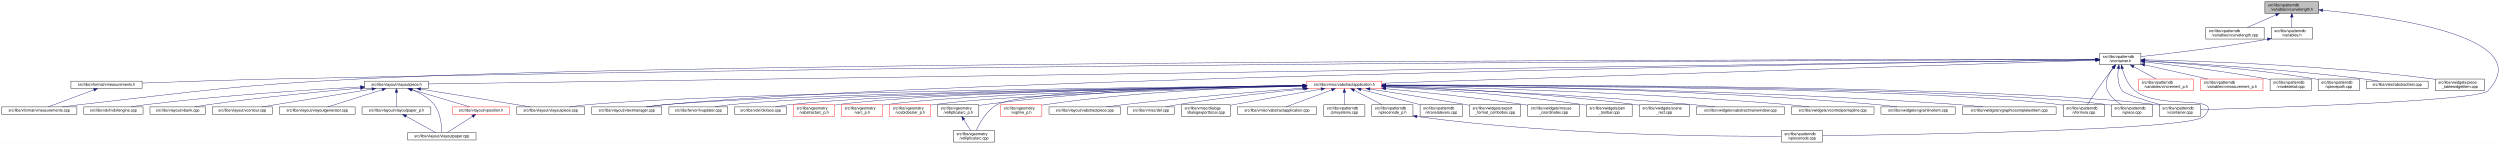
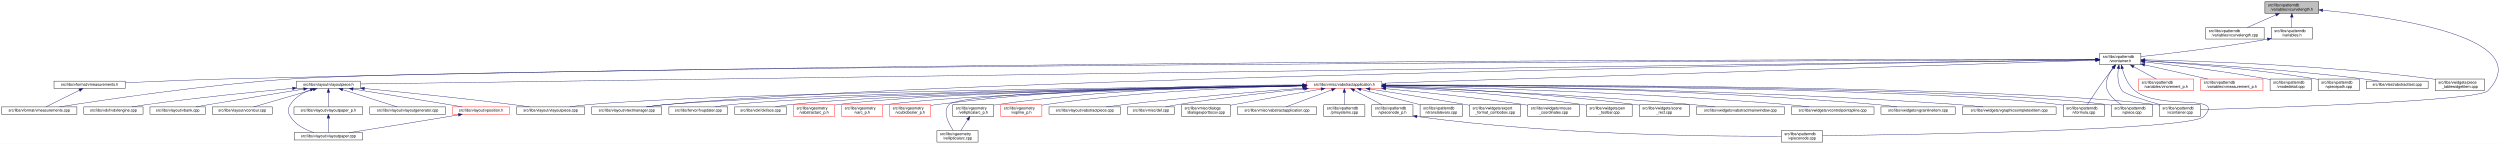
<svg xmlns="http://www.w3.org/2000/svg" xmlns:xlink="http://www.w3.org/1999/xlink" width="6501pt" height="374pt" viewBox="0.00 0.00 6501.39 374.00">
  <g id="graph0" class="graph" transform="scale(1 1) rotate(0) translate(4 370)">
    <polygon fill="white" stroke="transparent" points="-4,4 -4,-370 6497.39,-370 6497.39,4 -4,4" />
    <g id="node1" class="node">
      <g id="a_node1">
        <a xlink:title=" ">
          <polygon fill="#bfbfbf" stroke="black" points="5886,-335.5 5886,-365.5 6026,-365.5 6026,-335.5 5886,-335.5" />
          <text text-anchor="start" x="5894" y="-353.5" font-family="Helvetica,sans-Serif" font-size="10.00">src/libs/vpatterndb</text>
          <text text-anchor="middle" x="5956" y="-342.5" font-family="Helvetica,sans-Serif" font-size="10.00">/variables/vcurvelength.h</text>
        </a>
      </g>
    </g>
    <g id="node2" class="node">
      <g id="a_node2">
        <a xlink:href="../../d6/dd4/vcurvelength_8cpp.html" target="_top" xlink:title=" ">
          <polygon fill="white" stroke="black" points="5732,-268.5 5732,-298.5 5884,-298.5 5884,-268.5 5732,-268.5" />
          <text text-anchor="start" x="5740" y="-286.5" font-family="Helvetica,sans-Serif" font-size="10.00">src/libs/vpatterndb</text>
          <text text-anchor="middle" x="5808" y="-275.5" font-family="Helvetica,sans-Serif" font-size="10.00">/variables/vcurvelength.cpp</text>
        </a>
      </g>
    </g>
    <g id="edge1" class="edge">
      <path fill="none" stroke="midnightblue" d="M5914.49,-331.27C5890.92,-320.92 5861.86,-308.15 5840.05,-298.58" />
      <polygon fill="midnightblue" stroke="midnightblue" points="5913.32,-334.58 5923.89,-335.4 5916.14,-328.17 5913.32,-334.58" />
    </g>
    <g id="node3" class="node">
      <g id="a_node3">
        <a xlink:href="../../de/dca/variables_8h.html" target="_top" xlink:title=" ">
          <polygon fill="white" stroke="black" points="5902.5,-268.5 5902.5,-298.5 6009.5,-298.5 6009.5,-268.5 5902.5,-268.5" />
          <text text-anchor="start" x="5910.5" y="-286.5" font-family="Helvetica,sans-Serif" font-size="10.00">src/libs/vpatterndb</text>
          <text text-anchor="middle" x="5956" y="-275.5" font-family="Helvetica,sans-Serif" font-size="10.00">/variables.h</text>
        </a>
      </g>
    </g>
    <g id="edge2" class="edge">
      <path fill="none" stroke="midnightblue" d="M5956,-325.11C5956,-316.15 5956,-306.32 5956,-298.58" />
      <polygon fill="midnightblue" stroke="midnightblue" points="5952.5,-325.4 5956,-335.4 5959.5,-325.4 5952.5,-325.4" />
    </g>
    <g id="node31" class="node">
      <g id="a_node31">
        <a xlink:href="../../d6/d46/vcontainer_8cpp.html" target="_top" xlink:title=" ">
          <polygon fill="white" stroke="black" points="5611.5,-67.5 5611.5,-97.5 5718.5,-97.5 5718.5,-67.5 5611.5,-67.5" />
          <text text-anchor="start" x="5619.5" y="-85.5" font-family="Helvetica,sans-Serif" font-size="10.00">src/libs/vpatterndb</text>
          <text text-anchor="middle" x="5665" y="-74.5" font-family="Helvetica,sans-Serif" font-size="10.00">/vcontainer.cpp</text>
        </a>
      </g>
    </g>
    <g id="edge60" class="edge">
      <path fill="none" stroke="midnightblue" d="M6036.42,-343.29C6210.81,-327.05 6597.84,-274.42 6466,-134 6440.4,-106.73 5894.09,-89.68 5718.69,-84.89" />
      <polygon fill="midnightblue" stroke="midnightblue" points="6035.9,-339.82 6026.26,-344.22 6036.54,-346.79 6035.9,-339.82" />
    </g>
    <g id="node4" class="node">
      <g id="a_node4">
        <a xlink:href="../../d3/df7/vcontainer_8h.html" target="_top" xlink:title=" ">
          <polygon fill="white" stroke="black" points="5456.5,-201.5 5456.5,-231.5 5563.5,-231.5 5563.5,-201.5 5456.5,-201.5" />
          <text text-anchor="start" x="5464.5" y="-219.5" font-family="Helvetica,sans-Serif" font-size="10.00">src/libs/vpatterndb</text>
          <text text-anchor="middle" x="5510" y="-208.5" font-family="Helvetica,sans-Serif" font-size="10.00">/vcontainer.h</text>
        </a>
      </g>
    </g>
    <g id="edge3" class="edge">
      <path fill="none" stroke="midnightblue" d="M5892.44,-268.01C5768.93,-246.06 5635.85,-230.63 5563.53,-222.93" />
      <polygon fill="midnightblue" stroke="midnightblue" points="5891.99,-271.49 5902.46,-269.81 5893.23,-264.6 5891.99,-271.49" />
    </g>
    <g id="node5" class="node">
      <g id="a_node5">
        <a xlink:href="../../d4/dd6/vmeasurements_8h.html" target="_top" xlink:title=" ">
-           <polygon fill="white" stroke="black" points="180.5,-140 180.5,-159 365.5,-159 365.5,-140 180.5,-140" />
-           <text text-anchor="middle" x="273" y="-147" font-family="Helvetica,sans-Serif" font-size="10.00">src/libs/vformat/vmeasurements.h</text>
+           <polygon fill="white" stroke="black" points="136.5,-140 136.5,-159 321.5,-159 321.5,-140 136.5,-140" />
+           <text text-anchor="middle" x="229" y="-147" font-family="Helvetica,sans-Serif" font-size="10.00">src/libs/vformat/vmeasurements.h</text>
        </a>
      </g>
    </g>
    <g id="edge4" class="edge">
-       <path fill="none" stroke="midnightblue" d="M5446.25,-215.34C5030.29,-214.18 2659.38,-205.97 728,-165 602.56,-162.34 457.73,-157.4 365.79,-154.04" />
-       <polygon fill="midnightblue" stroke="midnightblue" points="5446.28,-218.84 5456.29,-215.37 5446.29,-211.84 5446.28,-218.84" />
+       <path fill="none" stroke="midnightblue" d="M5446.17,-215.55C5023.4,-215.74 2582.56,-214.57 595,-165 502.03,-162.68 395.83,-158.28 321.86,-154.93" />
+       <polygon fill="midnightblue" stroke="midnightblue" points="5446.36,-219.05 5456.36,-215.55 5446.36,-212.05 5446.36,-219.05" />
    </g>
    <g id="node6" class="node">
      <g id="a_node6">
        <a xlink:href="../../de/db3/vmeasurements_8cpp.html" target="_top" xlink:title=" ">
          <polygon fill="white" stroke="black" points="0,-73 0,-92 196,-92 196,-73 0,-73" />
          <text text-anchor="middle" x="98" y="-80" font-family="Helvetica,sans-Serif" font-size="10.00">src/libs/vformat/vmeasurements.cpp</text>
        </a>
      </g>
    </g>
    <g id="edge6" class="edge">
-       <path fill="none" stroke="midnightblue" d="M5445.89,-215.5C4961.43,-215.42 1869.87,-212.98 935,-165 609.62,-148.3 528.73,-134.77 205,-98 189.54,-96.24 172.86,-94.1 157.37,-92.01" />
-       <polygon fill="midnightblue" stroke="midnightblue" points="5446.18,-219 5456.18,-215.5 5446.18,-212 5446.18,-219" />
+       <path fill="none" stroke="midnightblue" d="M5446.29,-215.25C4916.32,-213.1 1246.66,-197.1 758,-165 530.76,-150.07 261.87,-109.76 150.42,-92.05" />
+       <polygon fill="midnightblue" stroke="midnightblue" points="5446.41,-218.75 5456.42,-215.29 5446.44,-211.75 5446.41,-218.75" />
    </g>
    <g id="node7" class="node">
      <g id="a_node7">
        <a xlink:href="../../d6/de0/vlayoutpiece_8h.html" target="_top" xlink:title=" ">
-           <polygon fill="white" stroke="black" points="944,-140 944,-159 1110,-159 1110,-140 944,-140" />
-           <text text-anchor="middle" x="1027" y="-147" font-family="Helvetica,sans-Serif" font-size="10.00">src/libs/vlayout/vlayoutpiece.h</text>
+           <polygon fill="white" stroke="black" points="767,-140 767,-159 933,-159 933,-140 767,-140" />
+           <text text-anchor="middle" x="850" y="-147" font-family="Helvetica,sans-Serif" font-size="10.00">src/libs/vlayout/vlayoutpiece.h</text>
        </a>
      </g>
    </g>
    <g id="edge7" class="edge">
-       <path fill="none" stroke="midnightblue" d="M5445.86,-214.57C4945.77,-207.32 1675.34,-159.9 1110.14,-151.71" />
-       <polygon fill="midnightblue" stroke="midnightblue" points="5446.08,-218.07 5456.13,-214.72 5446.19,-211.07 5446.08,-218.07" />
+       <path fill="none" stroke="midnightblue" d="M5446.33,-214.61C4935.87,-207.49 1513.24,-159.75 933.39,-151.66" />
+       <polygon fill="midnightblue" stroke="midnightblue" points="5446.41,-218.11 5456.46,-214.75 5446.51,-211.11 5446.41,-218.11" />
    </g>
    <g id="node16" class="node">
      <g id="a_node16">
        <a xlink:href="../../d8/d70/vtextmanager_8cpp.html" target="_top" xlink:title=" ">
          <polygon fill="white" stroke="black" points="1535,-73 1535,-92 1717,-92 1717,-73 1535,-73" />
          <text text-anchor="middle" x="1626" y="-80" font-family="Helvetica,sans-Serif" font-size="10.00">src/libs/vlayout/vtextmanager.cpp</text>
        </a>
      </g>
    </g>
    <g id="edge18" class="edge">
      <path fill="none" stroke="midnightblue" d="M5446.07,-214.59C5011.94,-208.23 2490.63,-168.68 1726,-98 1710.19,-96.54 1693.06,-94.3 1677.52,-92.01" />
      <polygon fill="midnightblue" stroke="midnightblue" points="5446.19,-218.09 5456.24,-214.74 5446.29,-211.09 5446.19,-218.09" />
    </g>
    <g id="node17" class="node">
      <g id="a_node17">
        <a xlink:href="../../d5/d74/vabstractapplication_8h.html" target="_top" xlink:title=" ">
          <polygon fill="white" stroke="red" points="3394.5,-140 3394.5,-159 3589.5,-159 3589.5,-140 3394.5,-140" />
          <text text-anchor="middle" x="3492" y="-147" font-family="Helvetica,sans-Serif" font-size="10.00">src/libs/vmisc/vabstractapplication.h</text>
        </a>
      </g>
    </g>
    <g id="edge19" class="edge">
      <path fill="none" stroke="midnightblue" d="M5445.86,-213.43C5153.2,-204.01 3943.69,-165.05 3589.73,-153.65" />
      <polygon fill="midnightblue" stroke="midnightblue" points="5446.18,-216.95 5456.28,-213.77 5446.4,-209.95 5446.18,-216.95" />
    </g>
    <g id="edge52" class="edge">
      <path fill="none" stroke="midnightblue" d="M5504.87,-191.39C5502.56,-173.72 5502.65,-150.12 5515,-134 5521.37,-125.68 5573.38,-109.35 5614.39,-97.51" />
      <polygon fill="midnightblue" stroke="midnightblue" points="5501.46,-192.19 5506.53,-201.49 5508.36,-191.06 5501.46,-192.19" />
    </g>
    <g id="node32" class="node">
      <g id="a_node32">
        <a xlink:href="../../db/d11/vformula_8cpp.html" target="_top" xlink:title=" ">
          <polygon fill="white" stroke="black" points="5361.5,-67.5 5361.5,-97.5 5468.5,-97.5 5468.5,-67.5 5361.5,-67.5" />
          <text text-anchor="start" x="5369.5" y="-85.5" font-family="Helvetica,sans-Serif" font-size="10.00">src/libs/vpatterndb</text>
          <text text-anchor="middle" x="5415" y="-74.5" font-family="Helvetica,sans-Serif" font-size="10.00">/vformula.cpp</text>
        </a>
      </g>
    </g>
    <g id="edge53" class="edge">
      <path fill="none" stroke="midnightblue" d="M5491.82,-193.3C5484.85,-184.59 5476.91,-174.44 5470,-165 5453.06,-141.86 5434.67,-113.99 5424.03,-97.57" />
      <polygon fill="midnightblue" stroke="midnightblue" points="5489.14,-195.56 5498.15,-201.14 5494.59,-191.16 5489.14,-195.56" />
    </g>
    <g id="node33" class="node">
      <g id="a_node33">
        <a xlink:href="../../df/d7a/vpiece_8cpp.html" target="_top" xlink:title=" ">
          <polygon fill="white" stroke="black" points="5486.5,-67.5 5486.5,-97.5 5593.5,-97.5 5593.5,-67.5 5486.5,-67.5" />
          <text text-anchor="start" x="5494.5" y="-85.5" font-family="Helvetica,sans-Serif" font-size="10.00">src/libs/vpatterndb</text>
          <text text-anchor="middle" x="5540" y="-74.5" font-family="Helvetica,sans-Serif" font-size="10.00">/vpiece.cpp</text>
        </a>
      </g>
    </g>
    <g id="edge55" class="edge">
      <path fill="none" stroke="midnightblue" d="M5490.88,-193.4C5478.97,-176.82 5467.55,-153.69 5477,-134 5484.46,-118.46 5499.3,-106.19 5512.7,-97.64" />
      <polygon fill="midnightblue" stroke="midnightblue" points="5488.18,-195.63 5497.05,-201.43 5493.73,-191.36 5488.18,-195.63" />
    </g>
    <g id="node35" class="node">
      <g id="a_node35">
        <a xlink:href="../../d8/dba/vpiecenode_8cpp.html" target="_top" xlink:title=" ">
          <polygon fill="white" stroke="black" points="4628.5,-0.5 4628.5,-30.5 4735.5,-30.5 4735.5,-0.5 4628.5,-0.5" />
          <text text-anchor="start" x="4636.5" y="-18.5" font-family="Helvetica,sans-Serif" font-size="10.00">src/libs/vpatterndb</text>
          <text text-anchor="middle" x="4682" y="-7.5" font-family="Helvetica,sans-Serif" font-size="10.00">/vpiecenode.cpp</text>
        </a>
      </g>
    </g>
    <g id="edge56" class="edge">
      <path fill="none" stroke="midnightblue" d="M5514.99,-191.46C5520.11,-172.95 5529.97,-148.19 5548,-134 5614.77,-81.48 5785.6,-128.5 5727,-67 5692.52,-30.82 4944.7,-19.52 4735.78,-17.07" />
      <polygon fill="midnightblue" stroke="midnightblue" points="5511.57,-190.71 5512.56,-201.26 5518.37,-192.4 5511.57,-190.71" />
    </g>
    <g id="node45" class="node">
      <g id="a_node45">
        <a xlink:href="../../d1/de1/vincrement__p_8h.html" target="_top" xlink:title=" ">
          <polygon fill="white" stroke="red" points="5557.5,-134.5 5557.5,-164.5 5700.5,-164.5 5700.5,-134.5 5557.5,-134.5" />
          <text text-anchor="start" x="5565.5" y="-152.5" font-family="Helvetica,sans-Serif" font-size="10.00">src/libs/vpatterndb</text>
          <text text-anchor="middle" x="5629" y="-141.5" font-family="Helvetica,sans-Serif" font-size="10.00">/variables/vincrement_p.h</text>
        </a>
      </g>
    </g>
    <g id="edge50" class="edge">
      <path fill="none" stroke="midnightblue" d="M5544.65,-196.57C5563.37,-186.35 5586.09,-173.94 5603.23,-164.58" />
      <polygon fill="midnightblue" stroke="midnightblue" points="5542.92,-193.53 5535.82,-201.4 5546.28,-199.67 5542.92,-193.53" />
    </g>
    <g id="node46" class="node">
      <g id="a_node46">
        <a xlink:href="../../d6/dc1/vmeasurement__p_8h.html" target="_top" xlink:title=" ">
          <polygon fill="white" stroke="red" points="5719,-134.5 5719,-164.5 5881,-164.5 5881,-134.5 5719,-134.5" />
          <text text-anchor="start" x="5727" y="-152.5" font-family="Helvetica,sans-Serif" font-size="10.00">src/libs/vpatterndb</text>
          <text text-anchor="middle" x="5800" y="-141.5" font-family="Helvetica,sans-Serif" font-size="10.00">/variables/vmeasurement_p.h</text>
        </a>
      </g>
    </g>
    <g id="edge51" class="edge">
      <path fill="none" stroke="midnightblue" d="M5573.32,-201.31C5622.02,-190.39 5688.96,-175.39 5737.46,-164.52" />
      <polygon fill="midnightblue" stroke="midnightblue" points="5572.52,-197.9 5563.53,-203.5 5574.05,-204.73 5572.52,-197.9" />
    </g>
    <g id="node47" class="node">
      <g id="a_node47">
        <a xlink:href="../../d6/d91/vnodedetail_8cpp.html" target="_top" xlink:title=" ">
          <polygon fill="white" stroke="black" points="5899.5,-134.5 5899.5,-164.5 6006.5,-164.5 6006.5,-134.5 5899.5,-134.5" />
          <text text-anchor="start" x="5907.5" y="-152.5" font-family="Helvetica,sans-Serif" font-size="10.00">src/libs/vpatterndb</text>
          <text text-anchor="middle" x="5953" y="-141.5" font-family="Helvetica,sans-Serif" font-size="10.00">/vnodedetail.cpp</text>
        </a>
      </g>
    </g>
    <g id="edge54" class="edge">
      <path fill="none" stroke="midnightblue" d="M5574.06,-208.85C5649.83,-200.55 5779.61,-184.99 5890,-165 5893.09,-164.44 5896.26,-163.83 5899.45,-163.18" />
      <polygon fill="midnightblue" stroke="midnightblue" points="5573.3,-205.41 5563.74,-209.97 5574.06,-212.37 5573.3,-205.41" />
    </g>
    <g id="node48" class="node">
      <g id="a_node48">
        <a xlink:href="../../da/de1/vpiecepath_8cpp.html" target="_top" xlink:title=" ">
          <polygon fill="white" stroke="black" points="6024.5,-134.5 6024.5,-164.5 6131.5,-164.5 6131.5,-134.5 6024.5,-134.5" />
          <text text-anchor="start" x="6032.5" y="-152.5" font-family="Helvetica,sans-Serif" font-size="10.00">src/libs/vpatterndb</text>
          <text text-anchor="middle" x="6078" y="-141.5" font-family="Helvetica,sans-Serif" font-size="10.00">/vpiecepath.cpp</text>
        </a>
      </g>
    </g>
    <g id="edge57" class="edge">
-       <path fill="none" stroke="midnightblue" d="M5573.88,-211.71C5670.04,-205.43 5857.5,-190.89 6015,-165 6018.1,-164.49 6021.28,-163.92 6024.48,-163.3" />
-       <polygon fill="midnightblue" stroke="midnightblue" points="5573.49,-208.23 5563.74,-212.37 5573.94,-215.22 5573.49,-208.23" />
+       <path fill="none" stroke="midnightblue" d="M5574.02,-211.79C5670.38,-205.61 5858.24,-191.21 6016,-165 6018.73,-164.55 6021.51,-164.04 6024.32,-163.51" />
+       <polygon fill="midnightblue" stroke="midnightblue" points="5573.61,-208.31 5563.85,-212.44 5574.05,-215.3 5573.61,-208.31" />
    </g>
    <g id="node49" class="node">
      <g id="a_node49">
        <a xlink:href="../../d1/d3a/abstracttest_8cpp.html" target="_top" xlink:title=" ">
          <polygon fill="white" stroke="black" points="6149.5,-140 6149.5,-159 6310.5,-159 6310.5,-140 6149.5,-140" />
          <text text-anchor="middle" x="6230" y="-147" font-family="Helvetica,sans-Serif" font-size="10.00">src/libs/vtest/abstracttest.cpp</text>
        </a>
      </g>
    </g>
    <g id="edge58" class="edge">
      <path fill="none" stroke="midnightblue" d="M5574.05,-212.11C5688.25,-205.67 5934.43,-190.05 6141,-165 6154.37,-163.38 6168.8,-161.21 6182.07,-159.05" />
      <polygon fill="midnightblue" stroke="midnightblue" points="5573.54,-208.63 5563.75,-212.68 5573.93,-215.62 5573.54,-208.63" />
    </g>
    <g id="node50" class="node">
      <g id="a_node50">
        <a xlink:href="../../da/db4/piece__tablewidgetitem_8cpp.html" target="_top" xlink:title=" ">
          <polygon fill="white" stroke="black" points="6329,-134.5 6329,-164.5 6457,-164.5 6457,-134.5 6329,-134.5" />
          <text text-anchor="start" x="6337" y="-152.5" font-family="Helvetica,sans-Serif" font-size="10.00">src/libs/vwidgets/piece</text>
          <text text-anchor="middle" x="6393" y="-141.5" font-family="Helvetica,sans-Serif" font-size="10.00">_tablewidgetitem.cpp</text>
        </a>
      </g>
    </g>
    <g id="edge59" class="edge">
      <path fill="none" stroke="midnightblue" d="M5574.12,-214.41C5711.43,-211.45 6043.9,-200.86 6320,-165 6322.95,-164.62 6325.95,-164.19 6328.99,-163.72" />
      <polygon fill="midnightblue" stroke="midnightblue" points="5573.71,-210.92 5563.79,-214.63 5573.86,-217.92 5573.71,-210.92" />
    </g>
    <g id="edge5" class="edge">
-       <path fill="none" stroke="midnightblue" d="M240.07,-136.27C205.34,-123.37 151.51,-103.38 121.06,-92.06" />
-       <polygon fill="midnightblue" stroke="midnightblue" points="239.17,-139.67 249.76,-139.87 241.61,-133.11 239.17,-139.67" />
+       <path fill="none" stroke="midnightblue" d="M202.34,-135.27C176.4,-122.4 137.72,-103.21 115.47,-92.17" />
+       <polygon fill="midnightblue" stroke="midnightblue" points="201.09,-138.56 211.6,-139.87 204.2,-132.29 201.09,-138.56" />
    </g>
    <g id="node8" class="node">
      <g id="a_node8">
        <a xlink:href="../../dd/d66/vdxfengine_8cpp.html" target="_top" xlink:title=" ">
          <polygon fill="white" stroke="black" points="214,-73 214,-92 368,-92 368,-73 214,-73" />
          <text text-anchor="middle" x="291" y="-80" font-family="Helvetica,sans-Serif" font-size="10.00">src/libs/vdxf/vdxfengine.cpp</text>
        </a>
      </g>
    </g>
    <g id="edge8" class="edge">
-       <path fill="none" stroke="midnightblue" d="M933.87,-143.89C807.44,-137.03 574.57,-122.28 377,-98 363.93,-96.39 349.81,-94.2 336.86,-92.01" />
-       <polygon fill="midnightblue" stroke="midnightblue" points="933.73,-147.39 943.91,-144.43 934.11,-140.4 933.73,-147.39" />
+       <path fill="none" stroke="midnightblue" d="M756.72,-140.23C661.17,-131.35 508.43,-116.08 377,-98 364.55,-96.29 351.13,-94.16 338.68,-92.07" />
+       <polygon fill="midnightblue" stroke="midnightblue" points="756.65,-143.73 766.93,-141.17 757.3,-136.76 756.65,-143.73" />
    </g>
    <g id="node9" class="node">
      <g id="a_node9">
        <a xlink:href="../../de/da8/vbank_8cpp.html" target="_top" xlink:title=" ">
          <polygon fill="white" stroke="black" points="386,-73 386,-92 530,-92 530,-73 386,-73" />
          <text text-anchor="middle" x="458" y="-80" font-family="Helvetica,sans-Serif" font-size="10.00">src/libs/vlayout/vbank.cpp</text>
        </a>
      </g>
    </g>
    <g id="edge9" class="edge">
-       <path fill="none" stroke="midnightblue" d="M933.67,-140.91C835.26,-132.42 675.85,-117.3 539,-98 527.12,-96.32 514.31,-94.19 502.47,-92.07" />
-       <polygon fill="midnightblue" stroke="midnightblue" points="933.62,-144.42 943.88,-141.79 934.22,-137.44 933.62,-144.42" />
+       <path fill="none" stroke="midnightblue" d="M785.57,-138.35C722.64,-128.36 624.17,-112.54 539,-98 528.02,-96.13 516.21,-94.05 505.09,-92.06" />
+       <polygon fill="midnightblue" stroke="midnightblue" points="785.32,-141.85 795.74,-139.96 786.41,-134.94 785.32,-141.85" />
    </g>
    <g id="node10" class="node">
      <g id="a_node10">
        <a xlink:href="../../df/d5d/vcontour_8cpp.html" target="_top" xlink:title=" ">
          <polygon fill="white" stroke="black" points="548,-73 548,-92 704,-92 704,-73 548,-73" />
          <text text-anchor="middle" x="626" y="-80" font-family="Helvetica,sans-Serif" font-size="10.00">src/libs/vlayout/vcontour.cpp</text>
        </a>
      </g>
    </g>
    <g id="edge10" class="edge">
-       <path fill="none" stroke="midnightblue" d="M963.12,-138.34C899.66,-128.21 799.58,-112.18 713,-98 701.36,-96.09 688.86,-94.02 677.06,-92.06" />
-       <polygon fill="midnightblue" stroke="midnightblue" points="962.94,-141.85 973.37,-139.97 964.05,-134.94 962.94,-141.85" />
+       <path fill="none" stroke="midnightblue" d="M810.4,-137.01C766.07,-124.15 695.25,-103.59 655.51,-92.06" />
+       <polygon fill="midnightblue" stroke="midnightblue" points="809.68,-140.44 820.25,-139.87 811.63,-133.72 809.68,-140.44" />
    </g>
    <g id="node11" class="node">
      <g id="a_node11">
-         <a xlink:href="../../d3/d39/vlayoutgenerator_8cpp.html" target="_top" xlink:title=" ">
-           <polygon fill="white" stroke="black" points="722.5,-73 722.5,-92 919.5,-92 919.5,-73 722.5,-73" />
-           <text text-anchor="middle" x="821" y="-80" font-family="Helvetica,sans-Serif" font-size="10.00">src/libs/vlayout/vlayoutgenerator.cpp</text>
+         <a xlink:href="../../d1/dd1/vlayoutpaper_8cpp.html" target="_top" xlink:title=" ">
+           <polygon fill="white" stroke="black" points="761,-6 761,-25 939,-25 939,-6 761,-6" />
+           <text text-anchor="middle" x="850" y="-13" font-family="Helvetica,sans-Serif" font-size="10.00">src/libs/vlayout/vlayoutpaper.cpp</text>
        </a>
      </g>
    </g>
    <g id="edge11" class="edge">
-       <path fill="none" stroke="midnightblue" d="M990.07,-136.85C949.27,-123.97 884.53,-103.55 848.14,-92.06" />
-       <polygon fill="midnightblue" stroke="midnightblue" points="989.06,-140.2 999.64,-139.87 991.16,-133.52 989.06,-140.2" />
+       <path fill="none" stroke="midnightblue" d="M803.17,-136.5C783.49,-128.89 762.52,-116.81 751,-98 743.8,-86.25 743.8,-78.75 751,-67 764.4,-45.12 790.6,-32.34 812.68,-25.12" />
+       <polygon fill="midnightblue" stroke="midnightblue" points="802.09,-139.83 812.68,-139.88 804.43,-133.23 802.09,-139.83" />
    </g>
    <g id="node12" class="node">
      <g id="a_node12">
        <a xlink:href="../../d2/d2d/vlayoutpaper__p_8h.html" target="_top" xlink:title=" ">
-           <polygon fill="white" stroke="black" points="937.5,-73 937.5,-92 1116.5,-92 1116.5,-73 937.5,-73" />
-           <text text-anchor="middle" x="1027" y="-80" font-family="Helvetica,sans-Serif" font-size="10.00">src/libs/vlayout/vlayoutpaper_p.h</text>
+           <polygon fill="white" stroke="black" points="760.5,-73 760.5,-92 939.5,-92 939.5,-73 760.5,-73" />
+           <text text-anchor="middle" x="850" y="-80" font-family="Helvetica,sans-Serif" font-size="10.00">src/libs/vlayout/vlayoutpaper_p.h</text>
        </a>
      </g>
    </g>
    <g id="edge12" class="edge">
-       <path fill="none" stroke="midnightblue" d="M1027,-129.54C1027,-117.17 1027,-101.62 1027,-92.13" />
-       <polygon fill="midnightblue" stroke="midnightblue" points="1023.5,-129.73 1027,-139.73 1030.5,-129.73 1023.5,-129.73" />
+       <path fill="none" stroke="midnightblue" d="M850,-129.54C850,-117.17 850,-101.62 850,-92.13" />
+       <polygon fill="midnightblue" stroke="midnightblue" points="846.5,-129.73 850,-139.73 853.5,-129.73 846.5,-129.73" />
    </g>
    <g id="node13" class="node">
      <g id="a_node13">
-         <a xlink:href="../../d1/dd1/vlayoutpaper_8cpp.html" target="_top" xlink:title=" ">
-           <polygon fill="white" stroke="black" points="1056,-6 1056,-25 1234,-25 1234,-6 1056,-6" />
-           <text text-anchor="middle" x="1145" y="-13" font-family="Helvetica,sans-Serif" font-size="10.00">src/libs/vlayout/vlayoutpaper.cpp</text>
+         <a xlink:href="../../d3/d39/vlayoutgenerator_8cpp.html" target="_top" xlink:title=" ">
+           <polygon fill="white" stroke="black" points="957.5,-73 957.5,-92 1154.5,-92 1154.5,-73 957.5,-73" />
+           <text text-anchor="middle" x="1056" y="-80" font-family="Helvetica,sans-Serif" font-size="10.00">src/libs/vlayout/vlayoutgenerator.cpp</text>
        </a>
      </g>
    </g>
    <g id="edge14" class="edge">
-       <path fill="none" stroke="midnightblue" d="M1067.97,-136.39C1087.92,-128.5 1110.64,-116.21 1125,-98 1142.32,-76.04 1144.91,-41.17 1145.12,-25.12" />
-       <polygon fill="midnightblue" stroke="midnightblue" points="1066.61,-133.16 1058.44,-139.91 1069.04,-139.72 1066.61,-133.16" />
+       <path fill="none" stroke="midnightblue" d="M886.93,-136.85C927.73,-123.97 992.47,-103.55 1028.86,-92.06" />
+       <polygon fill="midnightblue" stroke="midnightblue" points="885.84,-133.52 877.36,-139.87 887.94,-140.2 885.84,-133.52" />
    </g>
    <g id="node14" class="node">
      <g id="a_node14">
        <a xlink:href="../../dd/d70/vlayoutpiece_8cpp.html" target="_top" xlink:title=" ">
          <polygon fill="white" stroke="black" points="1339.5,-73 1339.5,-92 1516.5,-92 1516.5,-73 1339.5,-73" />
          <text text-anchor="middle" x="1428" y="-80" font-family="Helvetica,sans-Serif" font-size="10.00">src/libs/vlayout/vlayoutpiece.cpp</text>
        </a>
      </g>
    </g>
    <g id="edge15" class="edge">
-       <path fill="none" stroke="midnightblue" d="M1090.1,-138.27C1168.79,-125.52 1301.9,-103.94 1375.37,-92.03" />
-       <polygon fill="midnightblue" stroke="midnightblue" points="1089.15,-134.88 1079.84,-139.94 1090.27,-141.79 1089.15,-134.88" />
+       <path fill="none" stroke="midnightblue" d="M943.42,-139.84C1040.25,-130.6 1195.92,-114.97 1330,-98 1343.99,-96.23 1359.07,-94.11 1373.11,-92.04" />
+       <polygon fill="midnightblue" stroke="midnightblue" points="942.99,-136.37 933.37,-140.8 943.66,-143.34 942.99,-136.37" />
    </g>
    <g id="node15" class="node">
      <g id="a_node15">
        <a xlink:href="../../db/d5c/vposition_8h.html" target="_top" xlink:title=" ">
          <polygon fill="white" stroke="red" points="1173,-73 1173,-92 1321,-92 1321,-73 1173,-73" />
          <text text-anchor="middle" x="1247" y="-80" font-family="Helvetica,sans-Serif" font-size="10.00">src/libs/vlayout/vposition.h</text>
        </a>
      </g>
    </g>
    <g id="edge16" class="edge">
-       <path fill="none" stroke="midnightblue" d="M1065.89,-137.01C1109.43,-124.15 1178.99,-103.59 1218.02,-92.06" />
-       <polygon fill="midnightblue" stroke="midnightblue" points="1064.81,-133.68 1056.21,-139.87 1066.8,-140.39 1064.81,-133.68" />
+       <path fill="none" stroke="midnightblue" d="M914.26,-138.34C977.56,-128.29 1076.99,-112.36 1163,-98 1174.39,-96.1 1186.63,-94.01 1198.16,-92.02" />
+       <polygon fill="midnightblue" stroke="midnightblue" points="913.36,-134.94 904.03,-139.97 914.46,-141.86 913.36,-134.94" />
    </g>
    <g id="edge13" class="edge">
-       <path fill="none" stroke="midnightblue" d="M1051.89,-67.79C1075.28,-54.9 1109.56,-36.02 1129.34,-25.13" />
-       <polygon fill="midnightblue" stroke="midnightblue" points="1049.98,-64.84 1042.91,-72.73 1053.36,-70.97 1049.98,-64.84" />
+       <path fill="none" stroke="midnightblue" d="M850,-62.54C850,-50.17 850,-34.62 850,-25.13" />
+       <polygon fill="midnightblue" stroke="midnightblue" points="846.5,-62.73 850,-72.73 853.5,-62.73 846.5,-62.73" />
    </g>
    <g id="edge17" class="edge">
-       <path fill="none" stroke="midnightblue" d="M1224.67,-67.27C1204.48,-54.4 1175.41,-35.88 1158.54,-25.13" />
-       <polygon fill="midnightblue" stroke="midnightblue" points="1222.93,-70.31 1233.24,-72.73 1226.69,-64.41 1222.93,-70.31" />
+       <path fill="none" stroke="midnightblue" d="M1188.3,-71.28C1179.81,-69.83 1171.18,-68.37 1163,-67 1072.2,-51.84 966.44,-34.93 904.03,-25.03" />
+       <polygon fill="midnightblue" stroke="midnightblue" points="1187.71,-74.73 1198.16,-72.98 1188.89,-67.83 1187.71,-74.73" />
    </g>
    <g id="edge30" class="edge">
      <path fill="none" stroke="midnightblue" d="M3384.37,-147.46C3028.47,-143.73 1891.46,-129.61 1526,-98 1510.15,-96.63 1492.96,-94.36 1477.47,-92.01" />
      <polygon fill="midnightblue" stroke="midnightblue" points="3384.38,-150.96 3394.42,-147.56 3384.45,-143.96 3384.38,-150.96" />
    </g>
    <g id="edge31" class="edge">
      <path fill="none" stroke="midnightblue" d="M3384.42,-147.05C3053.04,-142.34 2050.66,-126.09 1726,-98 1709.92,-96.61 1692.48,-94.35 1676.74,-92.02" />
      <polygon fill="midnightblue" stroke="midnightblue" points="3384.45,-150.55 3394.5,-147.2 3384.55,-143.55 3384.45,-150.55" />
    </g>
    <g id="node18" class="node">
      <g id="a_node18">
        <a xlink:href="../../d4/d90/fvupdater_8cpp.html" target="_top" xlink:title=" ">
          <polygon fill="white" stroke="black" points="1735.5,-73 1735.5,-92 1888.5,-92 1888.5,-73 1735.5,-73" />
          <text text-anchor="middle" x="1812" y="-80" font-family="Helvetica,sans-Serif" font-size="10.00">src/libs/fervor/fvupdater.cpp</text>
        </a>
      </g>
    </g>
    <g id="edge20" class="edge">
      <path fill="none" stroke="midnightblue" d="M3384,-147.02C3074.23,-142.45 2186.42,-127.13 1897,-98 1883.3,-96.62 1868.46,-94.36 1855.09,-92.03" />
      <polygon fill="midnightblue" stroke="midnightblue" points="3384.28,-150.52 3394.33,-147.17 3384.38,-143.52 3384.28,-150.52" />
    </g>
    <g id="node19" class="node">
      <g id="a_node19">
        <a xlink:href="../../d9/dc8/dxiface_8cpp.html" target="_top" xlink:title=" ">
          <polygon fill="white" stroke="black" points="1906.5,-73 1906.5,-92 2041.5,-92 2041.5,-73 1906.5,-73" />
          <text text-anchor="middle" x="1974" y="-80" font-family="Helvetica,sans-Serif" font-size="10.00">src/libs/vdxf/dxiface.cpp</text>
        </a>
      </g>
    </g>
    <g id="edge21" class="edge">
      <path fill="none" stroke="midnightblue" d="M3384.31,-146.87C3095.53,-142.17 2308.32,-126.99 2050,-98 2037.72,-96.62 2024.45,-94.36 2012.49,-92.03" />
      <polygon fill="midnightblue" stroke="midnightblue" points="3384.32,-150.37 3394.37,-147.04 3384.43,-143.37 3384.32,-150.37" />
    </g>
    <g id="node20" class="node">
      <g id="a_node20">
        <a xlink:href="../../da/d75/vabstractarc__p_8h.html" target="_top" xlink:title=" ">
          <polygon fill="white" stroke="red" points="2059.5,-67.5 2059.5,-97.5 2166.5,-97.5 2166.5,-67.5 2059.5,-67.5" />
          <text text-anchor="start" x="2067.5" y="-85.5" font-family="Helvetica,sans-Serif" font-size="10.00">src/libs/vgeometry</text>
          <text text-anchor="middle" x="2113" y="-74.5" font-family="Helvetica,sans-Serif" font-size="10.00">/vabstractarc_p.h</text>
        </a>
      </g>
    </g>
    <g id="edge22" class="edge">
      <path fill="none" stroke="midnightblue" d="M3384.14,-147.02C3112.91,-142.89 2407.56,-129.36 2175,-98 2172.26,-97.63 2169.47,-97.2 2166.65,-96.71" />
      <polygon fill="midnightblue" stroke="midnightblue" points="3384.33,-150.53 3394.38,-147.18 3384.44,-143.53 3384.33,-150.53" />
    </g>
    <g id="node21" class="node">
      <g id="a_node21">
        <a xlink:href="../../dc/da3/varc__p_8h.html" target="_top" xlink:title=" ">
          <polygon fill="white" stroke="red" points="2184.5,-67.5 2184.5,-97.5 2291.5,-97.5 2291.5,-67.5 2184.5,-67.5" />
          <text text-anchor="start" x="2192.5" y="-85.5" font-family="Helvetica,sans-Serif" font-size="10.00">src/libs/vgeometry</text>
          <text text-anchor="middle" x="2238" y="-74.5" font-family="Helvetica,sans-Serif" font-size="10.00">/varc_p.h</text>
        </a>
      </g>
    </g>
    <g id="edge23" class="edge">
      <path fill="none" stroke="midnightblue" d="M3384.13,-146.52C3131.58,-141.46 2507.6,-126.42 2300,-98 2297.26,-97.63 2294.47,-97.19 2291.65,-96.7" />
      <polygon fill="midnightblue" stroke="midnightblue" points="3384.35,-150.02 3394.42,-146.72 3384.49,-143.02 3384.35,-150.02" />
    </g>
    <g id="node22" class="node">
      <g id="a_node22">
        <a xlink:href="../../d5/d8e/vcubicbezier__p_8h.html" target="_top" xlink:title=" ">
          <polygon fill="white" stroke="red" points="2309.5,-67.5 2309.5,-97.5 2416.5,-97.5 2416.5,-67.5 2309.5,-67.5" />
          <text text-anchor="start" x="2317.5" y="-85.5" font-family="Helvetica,sans-Serif" font-size="10.00">src/libs/vgeometry</text>
          <text text-anchor="middle" x="2363" y="-74.5" font-family="Helvetica,sans-Serif" font-size="10.00">/vcubicbezier_p.h</text>
        </a>
      </g>
    </g>
    <g id="edge24" class="edge">
-       <path fill="none" stroke="midnightblue" d="M3384.19,-145.9C3151.36,-139.87 2607.79,-123.48 2425,-98 2422.26,-97.62 2419.47,-97.17 2416.66,-96.68" />
-       <polygon fill="midnightblue" stroke="midnightblue" points="3384.28,-149.4 3394.36,-146.16 3384.46,-142.4 3384.28,-149.4" />
+       <path fill="none" stroke="midnightblue" d="M3384.15,-149.14C3191.82,-148.99 2777.31,-142.86 2431,-98 2426.33,-97.4 2421.51,-96.64 2416.68,-95.79" />
+       <polygon fill="midnightblue" stroke="midnightblue" points="3384.26,-152.64 3394.26,-149.14 3384.26,-145.64 3384.26,-152.64" />
    </g>
    <g id="node23" class="node">
      <g id="a_node23">
-         <a xlink:href="../../df/dde/vellipticalarc__p_8h.html" target="_top" xlink:title=" ">
-           <polygon fill="white" stroke="black" points="2434.5,-67.5 2434.5,-97.5 2541.5,-97.5 2541.5,-67.5 2434.5,-67.5" />
-           <text text-anchor="start" x="2442.5" y="-85.5" font-family="Helvetica,sans-Serif" font-size="10.00">src/libs/vgeometry</text>
-           <text text-anchor="middle" x="2488" y="-74.5" font-family="Helvetica,sans-Serif" font-size="10.00">/vellipticalarc_p.h</text>
+         <a xlink:href="../../d6/dfb/vellipticalarc_8cpp.html" target="_top" xlink:title=" ">
+           <polygon fill="white" stroke="black" points="2432.5,-0.5 2432.5,-30.5 2539.5,-30.5 2539.5,-0.5 2432.5,-0.5" />
+           <text text-anchor="start" x="2440.5" y="-18.5" font-family="Helvetica,sans-Serif" font-size="10.00">src/libs/vgeometry</text>
+           <text text-anchor="middle" x="2486" y="-7.5" font-family="Helvetica,sans-Serif" font-size="10.00">/vellipticalarc.cpp</text>
        </a>
      </g>
    </g>
    <g id="edge25" class="edge">
-       <path fill="none" stroke="midnightblue" d="M3383.95,-148.14C3209.18,-146.32 2853.95,-137.56 2556,-98 2551.33,-97.38 2546.51,-96.61 2541.69,-95.76" />
-       <polygon fill="midnightblue" stroke="midnightblue" points="3384.15,-151.64 3394.18,-148.24 3384.21,-144.64 3384.15,-151.64" />
+       <path fill="none" stroke="midnightblue" d="M3384.1,-147.15C3126.64,-143.42 2495.35,-130.92 2464,-98 2446.42,-79.53 2462.9,-48.52 2475.26,-30.54" />
+       <polygon fill="midnightblue" stroke="midnightblue" points="3384.17,-150.66 3394.22,-147.3 3384.27,-143.66 3384.17,-150.66" />
    </g>
    <g id="node24" class="node">
      <g id="a_node24">
-         <a xlink:href="../../d6/dfb/vellipticalarc_8cpp.html" target="_top" xlink:title=" ">
-           <polygon fill="white" stroke="black" points="2475.5,-0.5 2475.5,-30.5 2582.5,-30.5 2582.5,-0.5 2475.5,-0.5" />
-           <text text-anchor="start" x="2483.5" y="-18.5" font-family="Helvetica,sans-Serif" font-size="10.00">src/libs/vgeometry</text>
-           <text text-anchor="middle" x="2529" y="-7.5" font-family="Helvetica,sans-Serif" font-size="10.00">/vellipticalarc.cpp</text>
-         </a>
-       </g>
-     </g>
-     <g id="edge27" class="edge">
-       <path fill="none" stroke="midnightblue" d="M3384.33,-147.59C3159.94,-144.97 2657.34,-134.98 2589,-98 2561.65,-83.2 2543.44,-49.9 2534.8,-30.77" />
-       <polygon fill="midnightblue" stroke="midnightblue" points="3384.44,-151.09 3394.48,-147.71 3384.52,-144.09 3384.44,-151.09" />
+         <a xlink:href="../../df/dde/vellipticalarc__p_8h.html" target="_top" xlink:title=" ">
+           <polygon fill="white" stroke="black" points="2473.5,-67.5 2473.5,-97.5 2580.5,-97.5 2580.5,-67.5 2473.5,-67.5" />
+           <text text-anchor="start" x="2481.5" y="-85.5" font-family="Helvetica,sans-Serif" font-size="10.00">src/libs/vgeometry</text>
+           <text text-anchor="middle" x="2527" y="-74.5" font-family="Helvetica,sans-Serif" font-size="10.00">/vellipticalarc_p.h</text>
+         </a>
+       </g>
+     </g>
+     <g id="edge26" class="edge">
+       <path fill="none" stroke="midnightblue" d="M3384.03,-148.51C3214.04,-147.16 2874,-138.98 2589,-98 2586.26,-97.61 2583.47,-97.15 2580.66,-96.65" />
+       <polygon fill="midnightblue" stroke="midnightblue" points="3384.21,-152.01 3394.24,-148.58 3384.26,-145.01 3384.21,-152.01" />
    </g>
    <g id="node25" class="node">
      <g id="a_node25">
        <a xlink:href="../../d1/d76/vspline__p_8h.html" target="_top" xlink:title=" ">
          <polygon fill="white" stroke="red" points="2598.5,-67.5 2598.5,-97.5 2705.5,-97.5 2705.5,-67.5 2598.5,-67.5" />
          <text text-anchor="start" x="2606.5" y="-85.5" font-family="Helvetica,sans-Serif" font-size="10.00">src/libs/vgeometry</text>
          <text text-anchor="middle" x="2652" y="-74.5" font-family="Helvetica,sans-Serif" font-size="10.00">/vspline_p.h</text>
        </a>
      </g>
    </g>
    <g id="edge28" class="edge">
      <path fill="none" stroke="midnightblue" d="M3384.09,-146.97C3233.51,-143.6 2952.14,-132.76 2715,-98 2711.89,-97.54 2708.71,-97.01 2705.5,-96.43" />
      <polygon fill="midnightblue" stroke="midnightblue" points="3384.19,-150.48 3394.26,-147.19 3384.34,-143.48 3384.19,-150.48" />
    </g>
    <g id="node26" class="node">
      <g id="a_node26">
        <a xlink:href="../../d9/d15/vabstractpiece_8cpp.html" target="_top" xlink:title=" ">
          <polygon fill="white" stroke="black" points="2724,-73 2724,-92 2910,-92 2910,-73 2724,-73" />
          <text text-anchor="middle" x="2817" y="-80" font-family="Helvetica,sans-Serif" font-size="10.00">src/libs/vlayout/vabstractpiece.cpp</text>
        </a>
      </g>
    </g>
    <g id="edge29" class="edge">
      <path fill="none" stroke="midnightblue" d="M3384.01,-140.71C3268.69,-131.98 3080.67,-116.6 2919,-98 2904.07,-96.28 2887.96,-94.13 2873.05,-92.02" />
      <polygon fill="midnightblue" stroke="midnightblue" points="3384.02,-144.22 3394.25,-141.48 3384.55,-137.24 3384.02,-144.22" />
    </g>
    <g id="node27" class="node">
      <g id="a_node27">
        <a xlink:href="../../d6/d0b/def_8cpp.html" target="_top" xlink:title=" ">
          <polygon fill="white" stroke="black" points="2928,-73 2928,-92 3050,-92 3050,-73 2928,-73" />
          <text text-anchor="middle" x="2989" y="-80" font-family="Helvetica,sans-Serif" font-size="10.00">src/libs/vmisc/def.cpp</text>
        </a>
      </g>
    </g>
    <g id="edge32" class="edge">
      <path fill="none" stroke="midnightblue" d="M3388.36,-139C3300.42,-130.33 3171.05,-116.1 3059,-98 3048.59,-96.32 3037.37,-94.15 3027.03,-92.01" />
      <polygon fill="midnightblue" stroke="midnightblue" points="3388.04,-142.49 3398.34,-139.98 3388.73,-135.52 3388.04,-142.49" />
    </g>
    <g id="node28" class="node">
      <g id="a_node28">
        <a xlink:href="../../db/d65/dialogexporttocsv_8cpp.html" target="_top" xlink:title=" ">
          <polygon fill="white" stroke="black" points="3068.5,-67.5 3068.5,-97.5 3195.5,-97.5 3195.5,-67.5 3068.5,-67.5" />
          <text text-anchor="start" x="3076.5" y="-85.5" font-family="Helvetica,sans-Serif" font-size="10.00">src/libs/vmisc/dialogs</text>
          <text text-anchor="middle" x="3132" y="-74.5" font-family="Helvetica,sans-Serif" font-size="10.00">/dialogexporttocsv.cpp</text>
        </a>
      </g>
    </g>
    <g id="edge33" class="edge">
      <path fill="none" stroke="midnightblue" d="M3431.54,-138.26C3373.41,-128.32 3283.11,-112.63 3205,-98 3201.95,-97.43 3198.83,-96.84 3195.69,-96.24" />
      <polygon fill="midnightblue" stroke="midnightblue" points="3431.2,-141.75 3441.65,-139.98 3432.38,-134.85 3431.2,-141.75" />
    </g>
    <g id="node29" class="node">
      <g id="a_node29">
        <a xlink:href="../../d0/df6/vabstractapplication_8cpp.html" target="_top" xlink:title=" ">
          <polygon fill="white" stroke="black" points="3214,-73 3214,-92 3420,-92 3420,-73 3214,-73" />
          <text text-anchor="middle" x="3317" y="-80" font-family="Helvetica,sans-Serif" font-size="10.00">src/libs/vmisc/vabstractapplication.cpp</text>
        </a>
      </g>
    </g>
    <g id="edge34" class="edge">
      <path fill="none" stroke="midnightblue" d="M3459.07,-136.27C3424.34,-123.37 3370.51,-103.38 3340.06,-92.06" />
      <polygon fill="midnightblue" stroke="midnightblue" points="3458.17,-139.67 3468.76,-139.87 3460.61,-133.11 3458.17,-139.67" />
    </g>
    <g id="node30" class="node">
      <g id="a_node30">
        <a xlink:href="../../d4/d4f/pmsystems_8cpp.html" target="_top" xlink:title=" ">
          <polygon fill="white" stroke="black" points="3438.5,-67.5 3438.5,-97.5 3545.5,-97.5 3545.5,-67.5 3438.5,-67.5" />
          <text text-anchor="start" x="3446.5" y="-85.5" font-family="Helvetica,sans-Serif" font-size="10.00">src/libs/vpatterndb</text>
          <text text-anchor="middle" x="3492" y="-74.5" font-family="Helvetica,sans-Serif" font-size="10.00">/pmsystems.cpp</text>
        </a>
      </g>
    </g>
    <g id="edge35" class="edge">
      <path fill="none" stroke="midnightblue" d="M3492,-129.41C3492,-119.22 3492,-106.9 3492,-97.59" />
      <polygon fill="midnightblue" stroke="midnightblue" points="3488.5,-129.73 3492,-139.73 3495.5,-129.73 3488.5,-129.73" />
    </g>
    <g id="edge36" class="edge">
      <path fill="none" stroke="midnightblue" d="M3599.87,-148.8C3973.17,-149.39 5208.72,-147.45 5602,-98 5605.01,-97.62 5608.08,-97.16 5611.17,-96.64" />
      <polygon fill="midnightblue" stroke="midnightblue" points="3599.62,-145.3 3589.61,-148.78 3599.61,-152.3 3599.62,-145.3" />
    </g>
    <g id="edge37" class="edge">
      <path fill="none" stroke="midnightblue" d="M3599.75,-148.39C3943.21,-147.6 5009.68,-141.6 5352,-98 5355.01,-97.62 5358.08,-97.15 5361.17,-96.63" />
      <polygon fill="midnightblue" stroke="midnightblue" points="3599.55,-144.89 3589.56,-148.41 3599.56,-151.89 3599.55,-144.89" />
    </g>
    <g id="edge38" class="edge">
      <path fill="none" stroke="midnightblue" d="M3599.86,-148.61C3958.52,-148.52 5109.25,-144.52 5477,-98 5480.01,-97.62 5483.08,-97.16 5486.17,-96.64" />
      <polygon fill="midnightblue" stroke="midnightblue" points="3599.73,-145.11 3589.73,-148.61 3599.74,-152.11 3599.73,-145.11" />
    </g>
    <g id="node34" class="node">
      <g id="a_node34">
        <a xlink:href="../../df/dba/vpiecenode__p_8h.html" target="_top" xlink:title=" ">
          <polygon fill="white" stroke="black" points="3563.5,-67.5 3563.5,-97.5 3670.5,-97.5 3670.5,-67.5 3563.5,-67.5" />
          <text text-anchor="start" x="3571.5" y="-85.5" font-family="Helvetica,sans-Serif" font-size="10.00">src/libs/vpatterndb</text>
          <text text-anchor="middle" x="3617" y="-74.5" font-family="Helvetica,sans-Serif" font-size="10.00">/vpiecenode_p.h</text>
        </a>
      </g>
    </g>
    <g id="edge39" class="edge">
      <path fill="none" stroke="midnightblue" d="M3517.59,-135.19C3538.61,-124.26 3568.33,-108.81 3589.79,-97.65" />
      <polygon fill="midnightblue" stroke="midnightblue" points="3515.86,-132.15 3508.6,-139.87 3519.09,-138.36 3515.86,-132.15" />
    </g>
    <g id="node36" class="node">
      <g id="a_node36">
        <a xlink:href="../../de/d3e/vtranslatevars_8cpp.html" target="_top" xlink:title=" ">
          <polygon fill="white" stroke="black" points="3689,-67.5 3689,-97.5 3799,-97.5 3799,-67.5 3689,-67.5" />
          <text text-anchor="start" x="3697" y="-85.5" font-family="Helvetica,sans-Serif" font-size="10.00">src/libs/vpatterndb</text>
          <text text-anchor="middle" x="3744" y="-74.5" font-family="Helvetica,sans-Serif" font-size="10.00">/vtranslatevars.cpp</text>
        </a>
      </g>
    </g>
    <g id="edge41" class="edge">
      <path fill="none" stroke="midnightblue" d="M3535,-137.41C3577.67,-126.4 3643.2,-109.5 3689.49,-97.56" />
      <polygon fill="midnightblue" stroke="midnightblue" points="3534.01,-134.05 3525.2,-139.94 3535.76,-140.83 3534.01,-134.05" />
    </g>
    <g id="node37" class="node">
      <g id="a_node37">
        <a xlink:href="../../df/d40/export__format__combobox_8cpp.html" target="_top" xlink:title=" ">
          <polygon fill="white" stroke="black" points="3817.5,-67.5 3817.5,-97.5 3950.5,-97.5 3950.5,-67.5 3817.5,-67.5" />
          <text text-anchor="start" x="3825.5" y="-85.5" font-family="Helvetica,sans-Serif" font-size="10.00">src/libs/vwidgets/export</text>
          <text text-anchor="middle" x="3884" y="-74.5" font-family="Helvetica,sans-Serif" font-size="10.00">_format_combobox.cpp</text>
        </a>
      </g>
    </g>
    <g id="edge42" class="edge">
      <path fill="none" stroke="midnightblue" d="M3558.56,-138.46C3622.58,-128.66 3722.03,-113.07 3808,-98 3811.04,-97.47 3814.15,-96.91 3817.29,-96.34" />
      <polygon fill="midnightblue" stroke="midnightblue" points="3557.95,-135.01 3548.6,-139.98 3559.01,-141.93 3557.95,-135.01" />
    </g>
    <g id="node38" class="node">
      <g id="a_node38">
        <a xlink:href="../../d3/d4f/mouse__coordinates_8cpp.html" target="_top" xlink:title=" ">
          <polygon fill="white" stroke="black" points="3969,-67.5 3969,-97.5 4103,-97.5 4103,-67.5 3969,-67.5" />
          <text text-anchor="start" x="3977" y="-85.5" font-family="Helvetica,sans-Serif" font-size="10.00">src/libs/vwidgets/mouse</text>
          <text text-anchor="middle" x="4036" y="-74.5" font-family="Helvetica,sans-Serif" font-size="10.00">_coordinates.cpp</text>
        </a>
      </g>
    </g>
    <g id="edge43" class="edge">
      <path fill="none" stroke="midnightblue" d="M3599.96,-139.25C3694.81,-130.54 3836.41,-116.14 3959,-98 3962.23,-97.52 3965.53,-97.01 3968.86,-96.46" />
      <polygon fill="midnightblue" stroke="midnightblue" points="3599.42,-135.78 3589.78,-140.18 3600.05,-142.75 3599.42,-135.78" />
    </g>
    <g id="node39" class="node">
      <g id="a_node39">
        <a xlink:href="../../d7/d1b/pen__toolbar_8cpp.html" target="_top" xlink:title=" ">
          <polygon fill="white" stroke="black" points="4121.5,-67.5 4121.5,-97.5 4240.5,-97.5 4240.5,-67.5 4121.5,-67.5" />
          <text text-anchor="start" x="4129.5" y="-85.5" font-family="Helvetica,sans-Serif" font-size="10.00">src/libs/vwidgets/pen</text>
          <text text-anchor="middle" x="4181" y="-74.5" font-family="Helvetica,sans-Serif" font-size="10.00">_toolbar.cpp</text>
        </a>
      </g>
    </g>
    <g id="edge44" class="edge">
      <path fill="none" stroke="midnightblue" d="M3599.87,-143.84C3723.92,-137.52 3933.46,-123.93 4112,-98 4115.03,-97.56 4118.12,-97.07 4121.24,-96.54" />
      <polygon fill="midnightblue" stroke="midnightblue" points="3599.42,-140.35 3589.61,-144.35 3599.77,-147.35 3599.42,-140.35" />
    </g>
    <g id="node40" class="node">
      <g id="a_node40">
        <a xlink:href="../../d8/d76/scene__rect_8cpp.html" target="_top" xlink:title=" ">
          <polygon fill="white" stroke="black" points="4259,-67.5 4259,-97.5 4389,-97.5 4389,-67.5 4259,-67.5" />
          <text text-anchor="start" x="4267" y="-85.5" font-family="Helvetica,sans-Serif" font-size="10.00">src/libs/vwidgets/scene</text>
          <text text-anchor="middle" x="4324" y="-74.5" font-family="Helvetica,sans-Serif" font-size="10.00">_rect.cpp</text>
        </a>
      </g>
    </g>
    <g id="edge45" class="edge">
      <path fill="none" stroke="midnightblue" d="M3600.16,-145.51C3747.43,-140.48 4019.07,-127.78 4249,-98 4252.16,-97.59 4255.38,-97.13 4258.63,-96.63" />
      <polygon fill="midnightblue" stroke="midnightblue" points="3599.65,-142.03 3589.77,-145.86 3599.88,-149.02 3599.65,-142.03" />
    </g>
    <g id="node41" class="node">
      <g id="a_node41">
        <a xlink:href="../../dd/df6/vabstractmainwindow_8cpp.html" target="_top" xlink:title=" ">
          <polygon fill="white" stroke="black" points="4407.5,-73 4407.5,-92 4636.5,-92 4636.5,-73 4407.5,-73" />
          <text text-anchor="middle" x="4522" y="-80" font-family="Helvetica,sans-Serif" font-size="10.00">src/libs/vwidgets/vabstractmainwindow.cpp</text>
        </a>
      </g>
    </g>
    <g id="edge46" class="edge">
      <path fill="none" stroke="midnightblue" d="M3599.87,-144.61C3769.82,-138 4110.18,-122.83 4398,-98 4416.68,-96.39 4436.89,-94.21 4455.47,-92.03" />
      <polygon fill="midnightblue" stroke="midnightblue" points="3599.53,-141.12 3589.68,-145 3599.8,-148.11 3599.53,-141.12" />
    </g>
    <g id="node42" class="node">
      <g id="a_node42">
        <a xlink:href="../../de/d45/vcontrolpointspline_8cpp.html" target="_top" xlink:title=" ">
          <polygon fill="white" stroke="black" points="4654.5,-73 4654.5,-92 4869.5,-92 4869.5,-73 4654.5,-73" />
          <text text-anchor="middle" x="4762" y="-80" font-family="Helvetica,sans-Serif" font-size="10.00">src/libs/vwidgets/vcontrolpointspline.cpp</text>
        </a>
      </g>
    </g>
    <g id="edge47" class="edge">
      <path fill="none" stroke="midnightblue" d="M3599.86,-146.64C3804.13,-142.47 4261.38,-130.12 4645,-98 4663.15,-96.48 4682.83,-94.26 4700.77,-92.02" />
      <polygon fill="midnightblue" stroke="midnightblue" points="3599.66,-143.14 3589.73,-146.84 3599.8,-150.14 3599.66,-143.14" />
    </g>
    <g id="node43" class="node">
      <g id="a_node43">
        <a xlink:href="../../d1/d90/vgrainlineitem_8cpp.html" target="_top" xlink:title=" ">
          <polygon fill="white" stroke="black" points="4887.5,-73 4887.5,-92 5080.5,-92 5080.5,-73 4887.5,-73" />
          <text text-anchor="middle" x="4984" y="-80" font-family="Helvetica,sans-Serif" font-size="10.00">src/libs/vwidgets/vgrainlineitem.cpp</text>
        </a>
      </g>
    </g>
    <g id="edge48" class="edge">
      <path fill="none" stroke="midnightblue" d="M3599.85,-148.22C3833.34,-146.81 4402.88,-139.05 4878,-98 4894.75,-96.55 4912.9,-94.32 4929.37,-92.03" />
      <polygon fill="midnightblue" stroke="midnightblue" points="3599.65,-144.72 3589.67,-148.28 3599.69,-151.72 3599.65,-144.72" />
    </g>
    <g id="node44" class="node">
      <g id="a_node44">
        <a xlink:href="../../de/dec/vgraphicssimpletextitem_8cpp.html" target="_top" xlink:title=" ">
          <polygon fill="white" stroke="black" points="5099,-73 5099,-92 5343,-92 5343,-73 5099,-73" />
          <text text-anchor="middle" x="5221" y="-80" font-family="Helvetica,sans-Serif" font-size="10.00">src/libs/vwidgets/vgraphicssimpletextitem.cpp</text>
        </a>
      </g>
    </g>
    <g id="edge49" class="edge">
      <path fill="none" stroke="midnightblue" d="M3599.92,-147.98C3857.71,-146.11 4529.57,-137.51 5089,-98 5109.81,-96.53 5132.41,-94.29 5152.92,-92" />
      <polygon fill="midnightblue" stroke="midnightblue" points="3599.79,-144.48 3589.81,-148.05 3599.83,-151.48 3599.79,-144.48" />
    </g>
-     <g id="edge26" class="edge">
-       <path fill="none" stroke="midnightblue" d="M2502.28,-58.87C2508.21,-49.46 2514.91,-38.83 2520.12,-30.58" />
-       <polygon fill="midnightblue" stroke="midnightblue" points="2499.27,-57.07 2496.9,-67.4 2505.19,-60.81 2499.27,-57.07" />
+     <g id="edge27" class="edge">
+       <path fill="none" stroke="midnightblue" d="M2512.72,-58.87C2506.79,-49.46 2500.09,-38.83 2494.88,-30.58" />
+       <polygon fill="midnightblue" stroke="midnightblue" points="2509.81,-60.81 2518.1,-67.4 2515.73,-57.07 2509.81,-60.81" />
    </g>
    <g id="edge40" class="edge">
      <path fill="none" stroke="midnightblue" d="M3680.85,-67.07C4047.59,-16.9 4479.5,-14.93 4628.46,-15.9" />
      <polygon fill="midnightblue" stroke="midnightblue" points="3680.27,-63.62 3670.84,-68.45 3681.23,-70.55 3680.27,-63.62" />
    </g>
  </g>
</svg>
